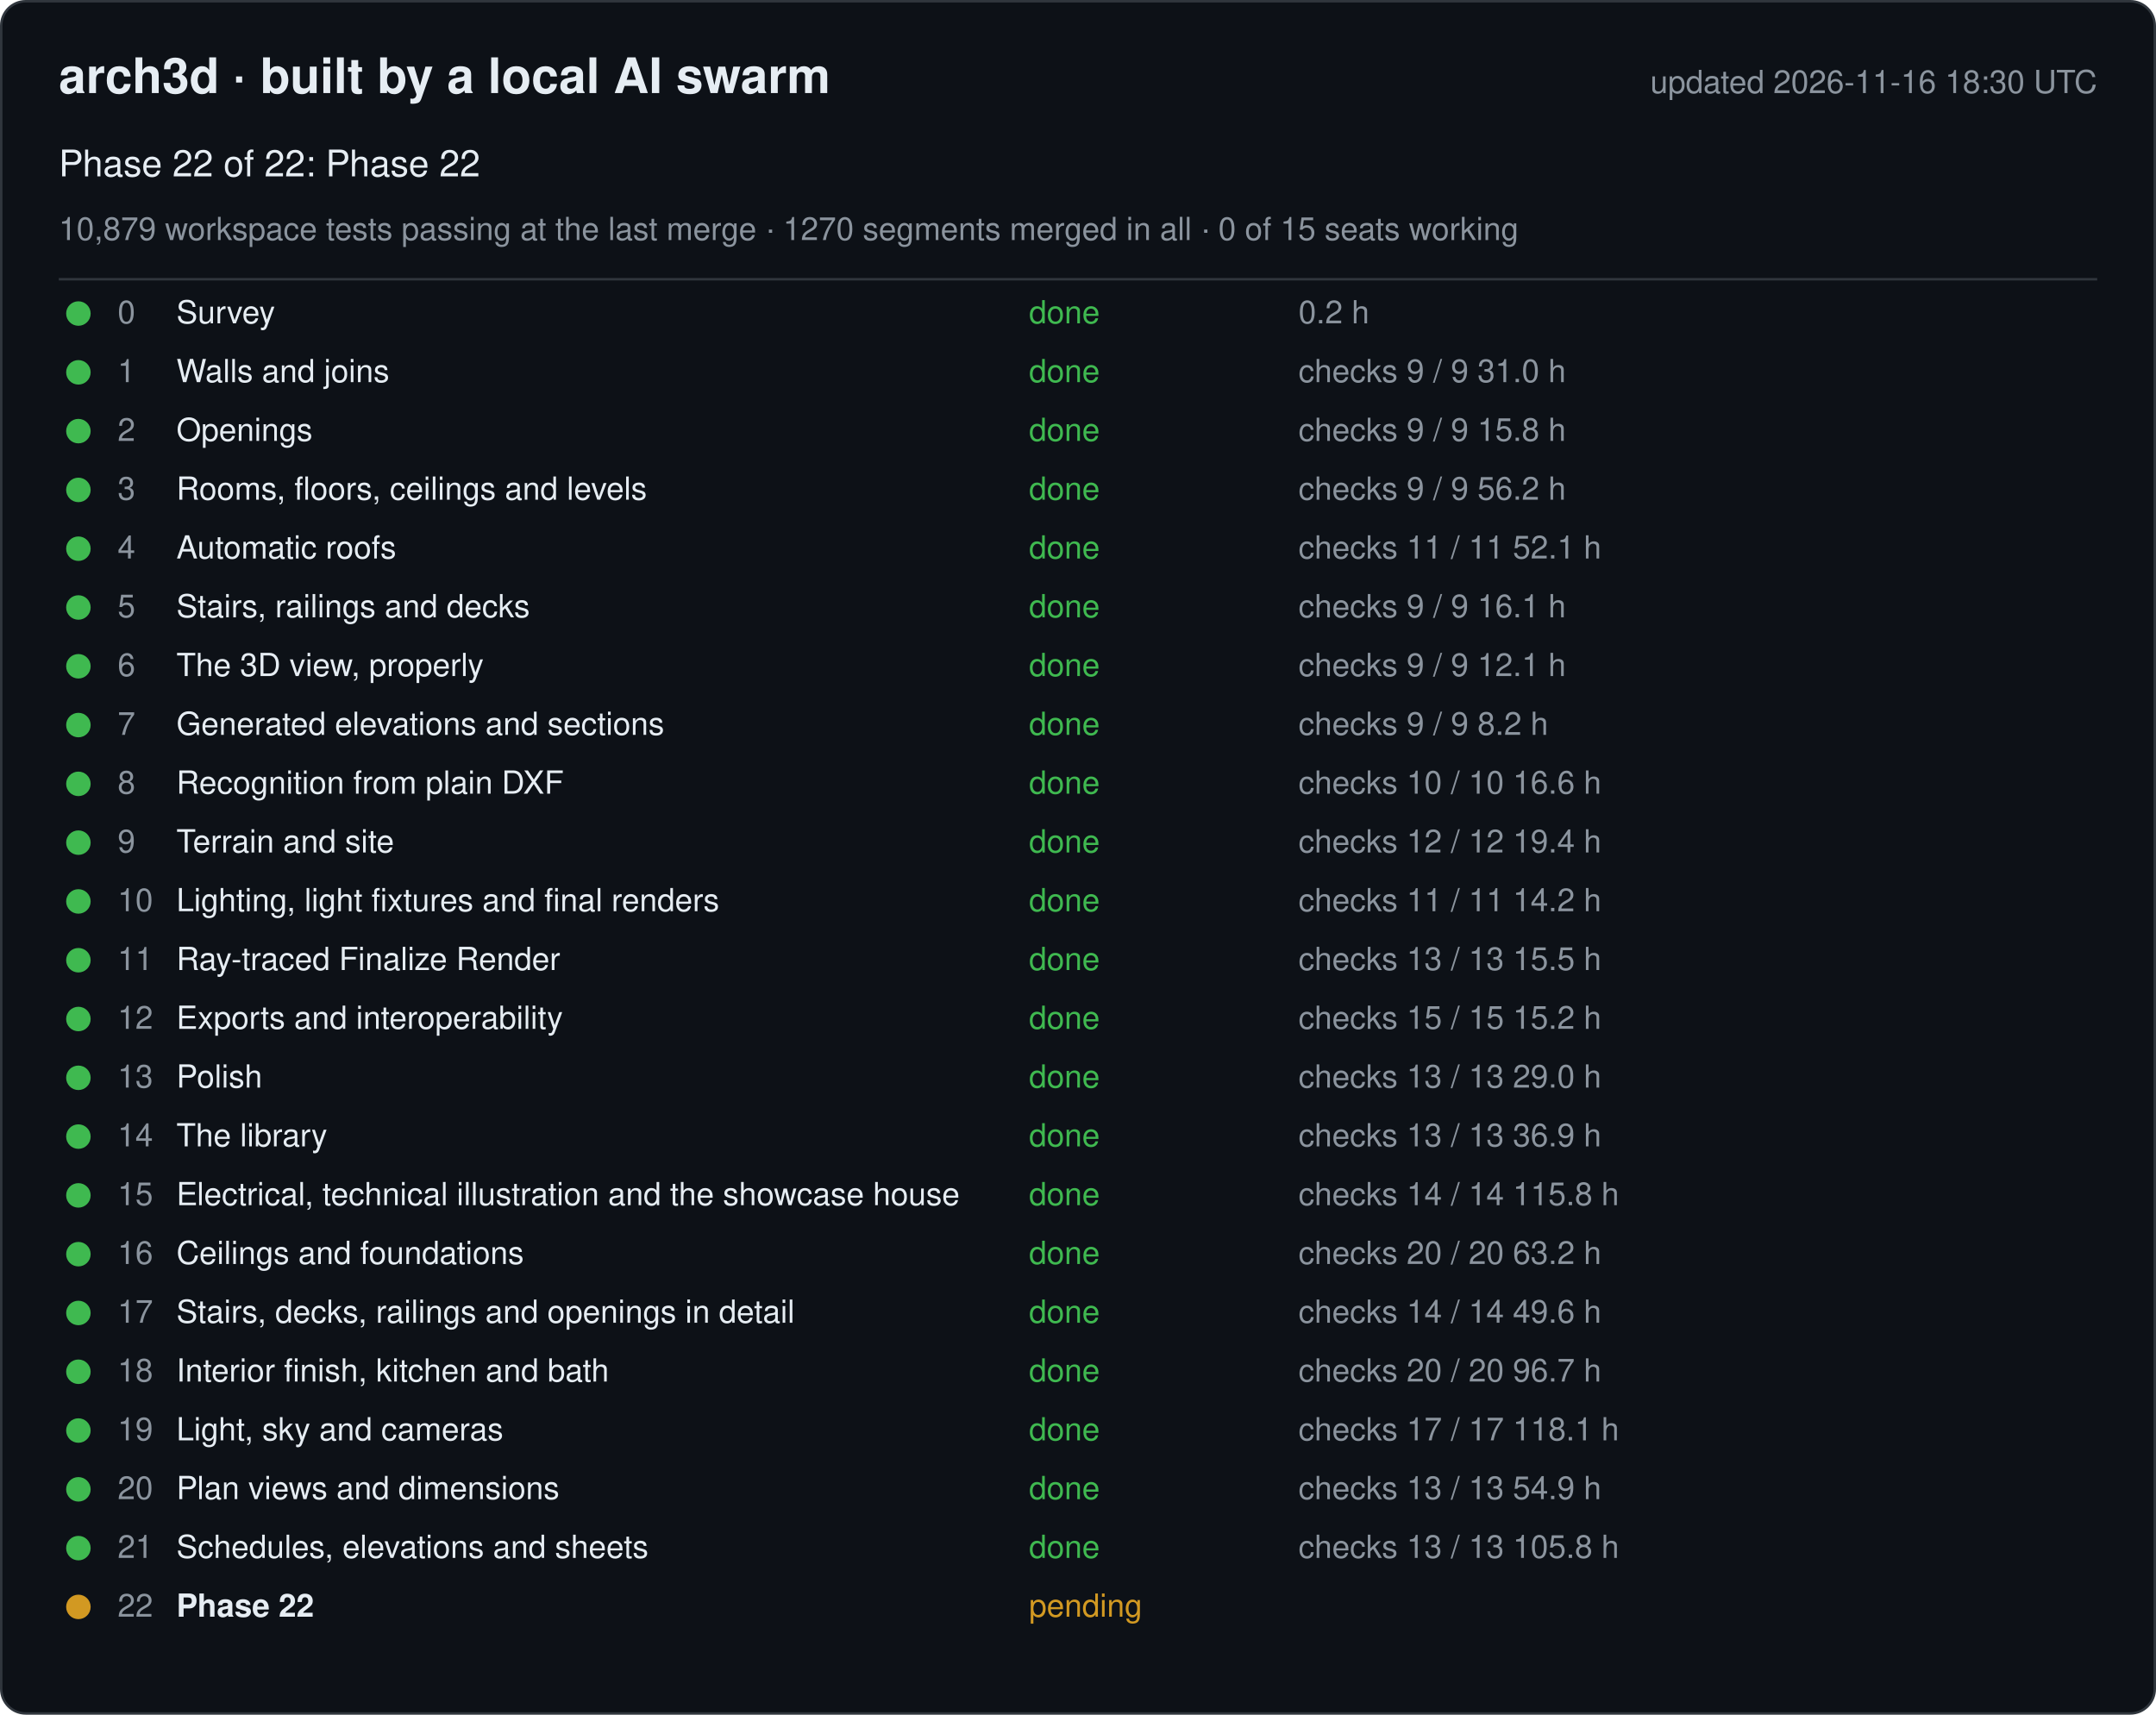
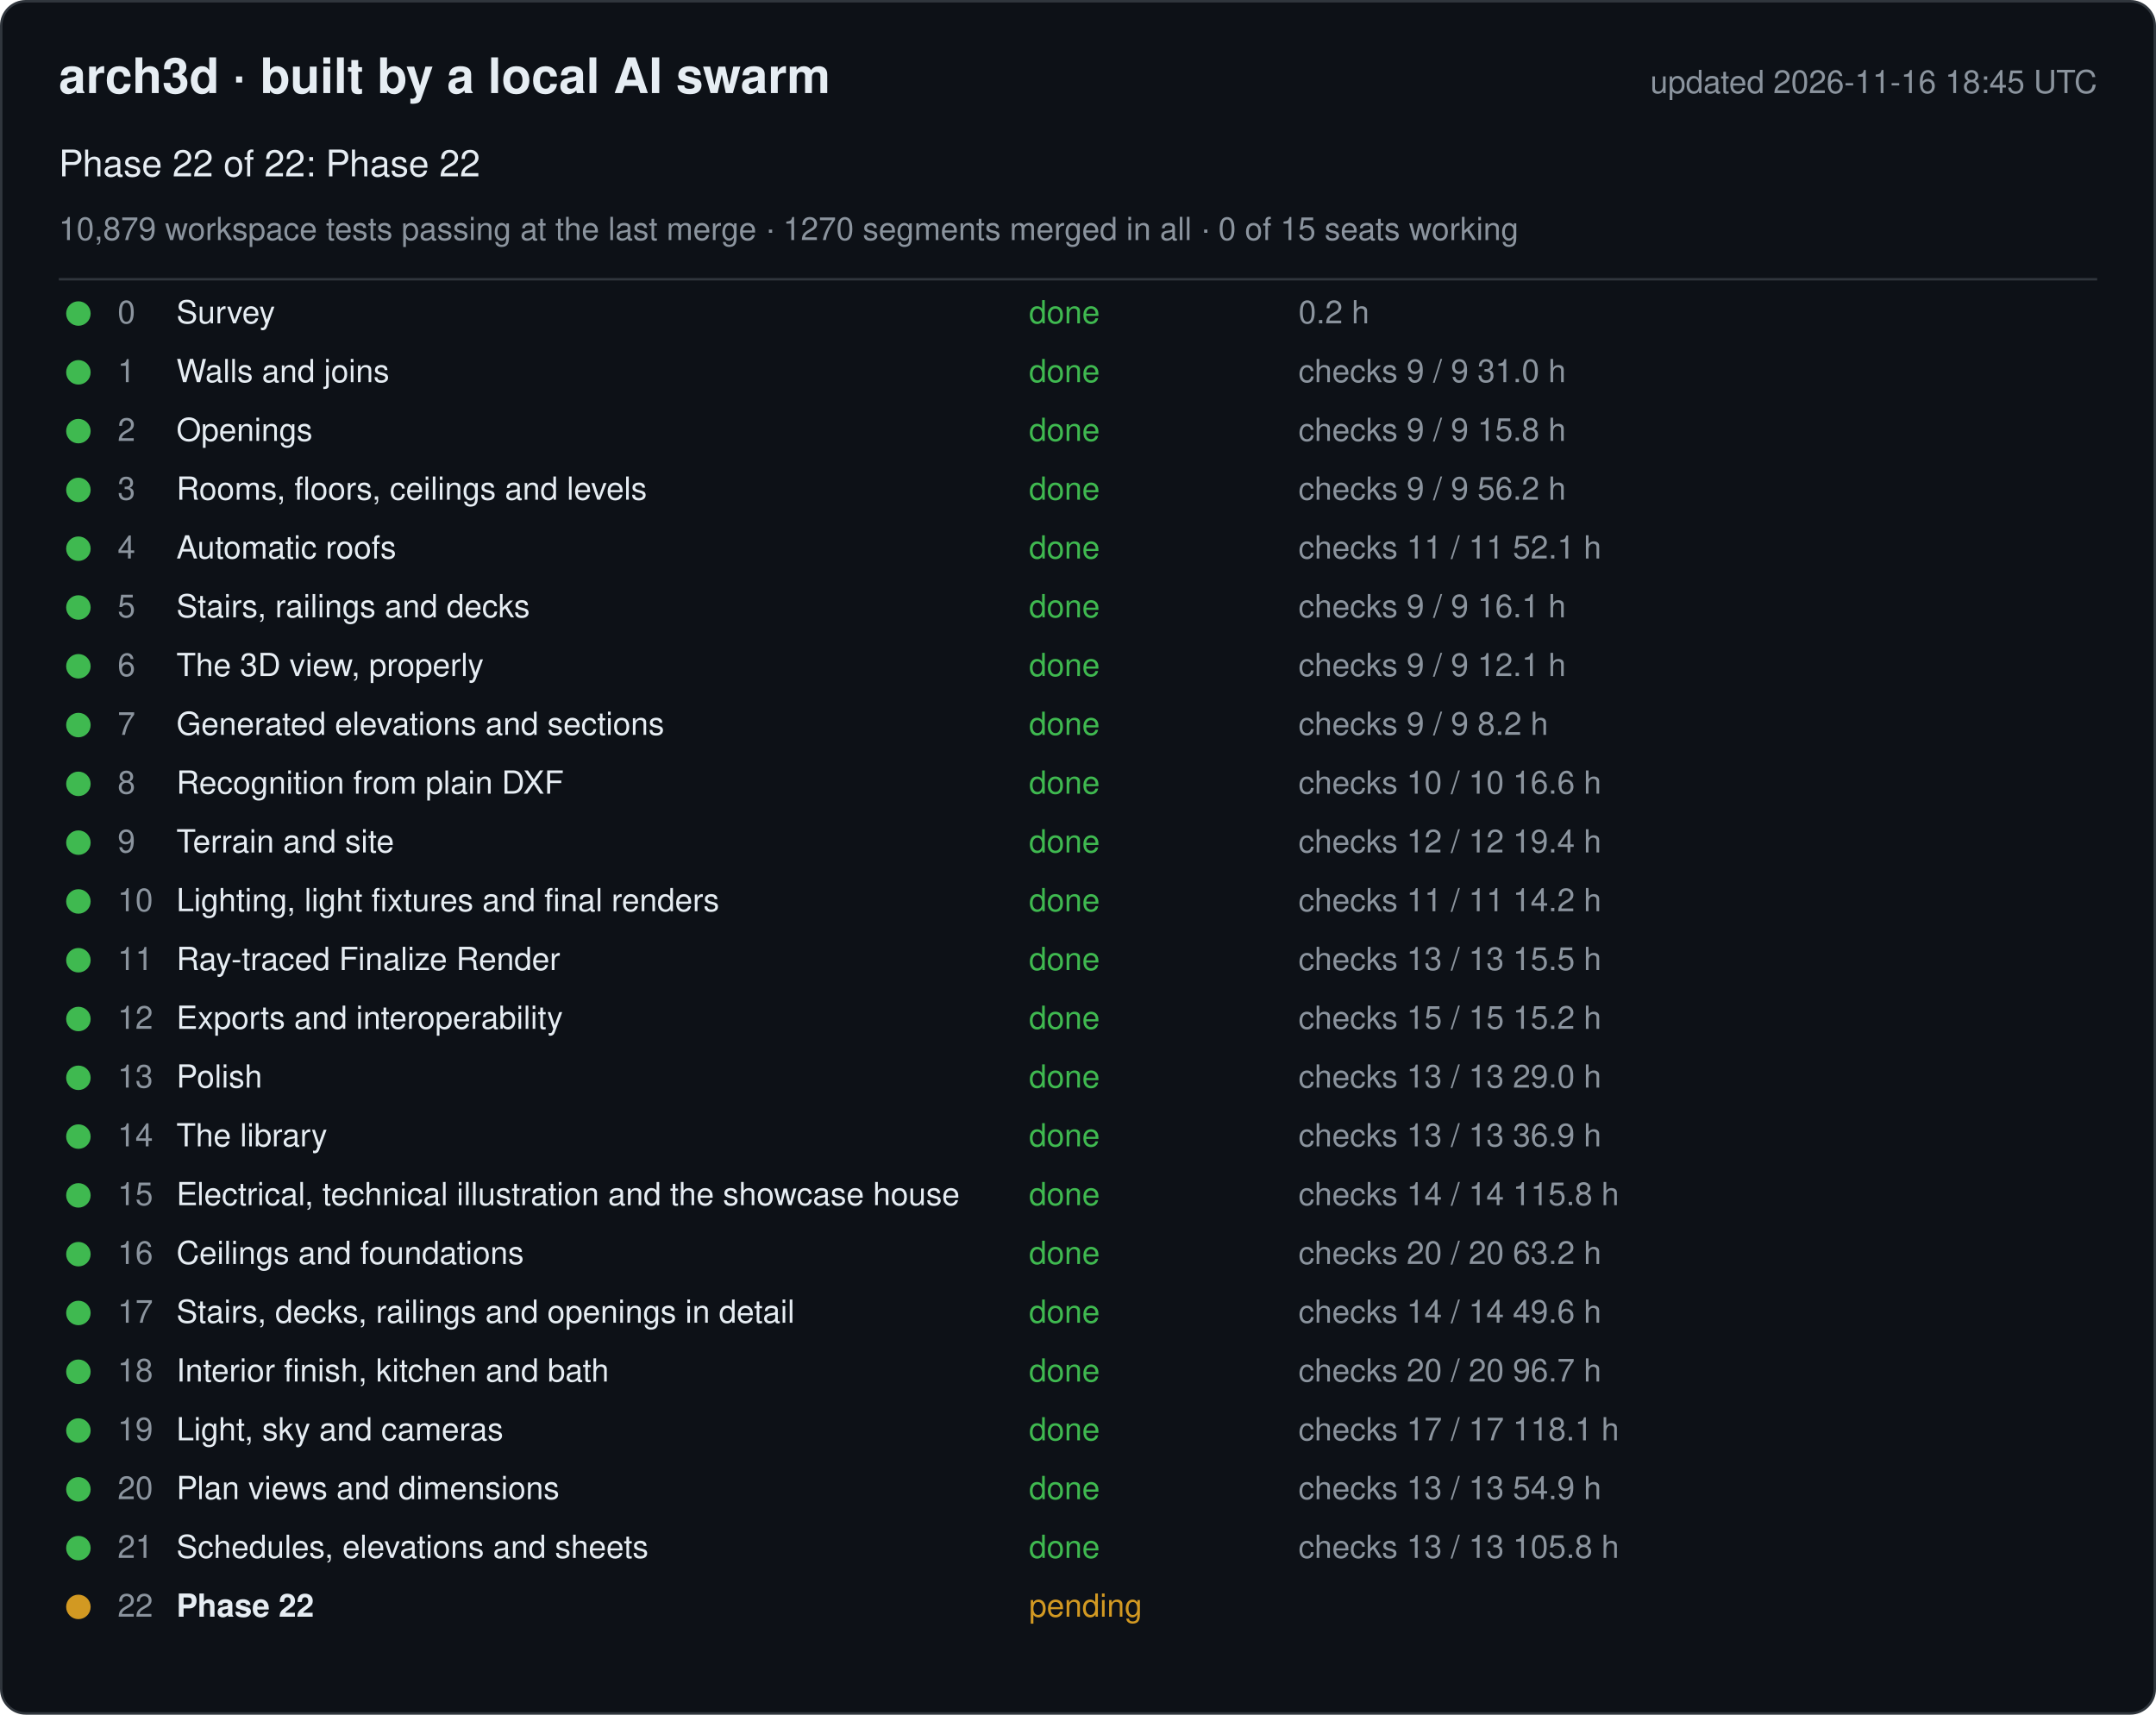
<svg xmlns="http://www.w3.org/2000/svg" width="880" height="700" viewBox="0 0 880 700" font-family="-apple-system, Segoe UI, Helvetica, Arial, sans-serif">
  <rect x="0.5" y="0.5" width="879" height="699" rx="10" fill="#0d1117" stroke="#30363d" />
  <text x="24" y="38" font-size="20" font-weight="600" fill="#e6edf3">arch3d · built by a local AI swarm</text>
-   <text x="856" y="38" font-size="13" fill="#8b949e" text-anchor="end">updated 2026-11-16 18:30 UTC</text>
+   <text x="856" y="38" font-size="13" fill="#8b949e" text-anchor="end">updated 2026-11-16 18:45 UTC</text>
  <text x="24" y="72" font-size="15" fill="#e6edf3">Phase 22 of 22: Phase 22</text>
  <text x="24" y="98" font-size="13" fill="#8b949e">10,879 workspace tests passing at the last merge · 1270 segments merged in all · 0 of 15 seats working</text>
  <line x1="24" y1="114" x2="856" y2="114" stroke="#30363d" />
  <g data-phase="0">
    <circle cx="32" cy="128" r="5" fill="#3fb950" />
    <text x="48" y="132" font-size="13" fill="#8b949e">0</text>
    <text x="72" y="132" font-size="13" fill="#e6edf3">Survey</text>
    <text x="420" y="132" font-size="13" fill="#3fb950">done</text>
    <text x="530" y="132" font-size="13" fill="#8b949e">0.2 h</text>
  </g>
  <g data-phase="1">
    <circle cx="32" cy="152" r="5" fill="#3fb950" />
    <text x="48" y="156" font-size="13" fill="#8b949e">1</text>
    <text x="72" y="156" font-size="13" fill="#e6edf3">Walls and joins</text>
    <text x="420" y="156" font-size="13" fill="#3fb950">done</text>
    <text x="530" y="156" font-size="13" fill="#8b949e">checks 9 / 9   31.0 h</text>
  </g>
  <g data-phase="2">
    <circle cx="32" cy="176" r="5" fill="#3fb950" />
    <text x="48" y="180" font-size="13" fill="#8b949e">2</text>
    <text x="72" y="180" font-size="13" fill="#e6edf3">Openings</text>
    <text x="420" y="180" font-size="13" fill="#3fb950">done</text>
    <text x="530" y="180" font-size="13" fill="#8b949e">checks 9 / 9   15.8 h</text>
  </g>
  <g data-phase="3">
    <circle cx="32" cy="200" r="5" fill="#3fb950" />
    <text x="48" y="204" font-size="13" fill="#8b949e">3</text>
    <text x="72" y="204" font-size="13" fill="#e6edf3">Rooms, floors, ceilings and levels</text>
    <text x="420" y="204" font-size="13" fill="#3fb950">done</text>
    <text x="530" y="204" font-size="13" fill="#8b949e">checks 9 / 9   56.2 h</text>
  </g>
  <g data-phase="4">
    <circle cx="32" cy="224" r="5" fill="#3fb950" />
    <text x="48" y="228" font-size="13" fill="#8b949e">4</text>
    <text x="72" y="228" font-size="13" fill="#e6edf3">Automatic roofs</text>
    <text x="420" y="228" font-size="13" fill="#3fb950">done</text>
    <text x="530" y="228" font-size="13" fill="#8b949e">checks 11 / 11   52.1 h</text>
  </g>
  <g data-phase="5">
    <circle cx="32" cy="248" r="5" fill="#3fb950" />
    <text x="48" y="252" font-size="13" fill="#8b949e">5</text>
    <text x="72" y="252" font-size="13" fill="#e6edf3">Stairs, railings and decks</text>
    <text x="420" y="252" font-size="13" fill="#3fb950">done</text>
    <text x="530" y="252" font-size="13" fill="#8b949e">checks 9 / 9   16.1 h</text>
  </g>
  <g data-phase="6">
    <circle cx="32" cy="272" r="5" fill="#3fb950" />
    <text x="48" y="276" font-size="13" fill="#8b949e">6</text>
    <text x="72" y="276" font-size="13" fill="#e6edf3">The 3D view, properly</text>
    <text x="420" y="276" font-size="13" fill="#3fb950">done</text>
    <text x="530" y="276" font-size="13" fill="#8b949e">checks 9 / 9   12.1 h</text>
  </g>
  <g data-phase="7">
    <circle cx="32" cy="296" r="5" fill="#3fb950" />
    <text x="48" y="300" font-size="13" fill="#8b949e">7</text>
    <text x="72" y="300" font-size="13" fill="#e6edf3">Generated elevations and sections</text>
    <text x="420" y="300" font-size="13" fill="#3fb950">done</text>
    <text x="530" y="300" font-size="13" fill="#8b949e">checks 9 / 9   8.2 h</text>
  </g>
  <g data-phase="8">
    <circle cx="32" cy="320" r="5" fill="#3fb950" />
    <text x="48" y="324" font-size="13" fill="#8b949e">8</text>
    <text x="72" y="324" font-size="13" fill="#e6edf3">Recognition from plain DXF</text>
    <text x="420" y="324" font-size="13" fill="#3fb950">done</text>
    <text x="530" y="324" font-size="13" fill="#8b949e">checks 10 / 10   16.6 h</text>
  </g>
  <g data-phase="9">
    <circle cx="32" cy="344" r="5" fill="#3fb950" />
    <text x="48" y="348" font-size="13" fill="#8b949e">9</text>
    <text x="72" y="348" font-size="13" fill="#e6edf3">Terrain and site</text>
    <text x="420" y="348" font-size="13" fill="#3fb950">done</text>
    <text x="530" y="348" font-size="13" fill="#8b949e">checks 12 / 12   19.4 h</text>
  </g>
  <g data-phase="10">
    <circle cx="32" cy="368" r="5" fill="#3fb950" />
    <text x="48" y="372" font-size="13" fill="#8b949e">10</text>
    <text x="72" y="372" font-size="13" fill="#e6edf3">Lighting, light fixtures and final renders</text>
    <text x="420" y="372" font-size="13" fill="#3fb950">done</text>
    <text x="530" y="372" font-size="13" fill="#8b949e">checks 11 / 11   14.2 h</text>
  </g>
  <g data-phase="11">
    <circle cx="32" cy="392" r="5" fill="#3fb950" />
    <text x="48" y="396" font-size="13" fill="#8b949e">11</text>
    <text x="72" y="396" font-size="13" fill="#e6edf3">Ray-traced Finalize Render</text>
    <text x="420" y="396" font-size="13" fill="#3fb950">done</text>
    <text x="530" y="396" font-size="13" fill="#8b949e">checks 13 / 13   15.5 h</text>
  </g>
  <g data-phase="12">
    <circle cx="32" cy="416" r="5" fill="#3fb950" />
    <text x="48" y="420" font-size="13" fill="#8b949e">12</text>
    <text x="72" y="420" font-size="13" fill="#e6edf3">Exports and interoperability</text>
    <text x="420" y="420" font-size="13" fill="#3fb950">done</text>
    <text x="530" y="420" font-size="13" fill="#8b949e">checks 15 / 15   15.2 h</text>
  </g>
  <g data-phase="13">
    <circle cx="32" cy="440" r="5" fill="#3fb950" />
    <text x="48" y="444" font-size="13" fill="#8b949e">13</text>
    <text x="72" y="444" font-size="13" fill="#e6edf3">Polish</text>
    <text x="420" y="444" font-size="13" fill="#3fb950">done</text>
    <text x="530" y="444" font-size="13" fill="#8b949e">checks 13 / 13   29.0 h</text>
  </g>
  <g data-phase="14">
    <circle cx="32" cy="464" r="5" fill="#3fb950" />
    <text x="48" y="468" font-size="13" fill="#8b949e">14</text>
    <text x="72" y="468" font-size="13" fill="#e6edf3">The library</text>
    <text x="420" y="468" font-size="13" fill="#3fb950">done</text>
    <text x="530" y="468" font-size="13" fill="#8b949e">checks 13 / 13   36.9 h</text>
  </g>
  <g data-phase="15">
    <circle cx="32" cy="488" r="5" fill="#3fb950" />
    <text x="48" y="492" font-size="13" fill="#8b949e">15</text>
    <text x="72" y="492" font-size="13" fill="#e6edf3">Electrical, technical illustration and the showcase house</text>
    <text x="420" y="492" font-size="13" fill="#3fb950">done</text>
    <text x="530" y="492" font-size="13" fill="#8b949e">checks 14 / 14   115.8 h</text>
  </g>
  <g data-phase="16">
    <circle cx="32" cy="512" r="5" fill="#3fb950" />
    <text x="48" y="516" font-size="13" fill="#8b949e">16</text>
    <text x="72" y="516" font-size="13" fill="#e6edf3">Ceilings and foundations</text>
    <text x="420" y="516" font-size="13" fill="#3fb950">done</text>
    <text x="530" y="516" font-size="13" fill="#8b949e">checks 20 / 20   63.2 h</text>
  </g>
  <g data-phase="17">
    <circle cx="32" cy="536" r="5" fill="#3fb950" />
    <text x="48" y="540" font-size="13" fill="#8b949e">17</text>
    <text x="72" y="540" font-size="13" fill="#e6edf3">Stairs, decks, railings and openings in detail</text>
    <text x="420" y="540" font-size="13" fill="#3fb950">done</text>
    <text x="530" y="540" font-size="13" fill="#8b949e">checks 14 / 14   49.6 h</text>
  </g>
  <g data-phase="18">
    <circle cx="32" cy="560" r="5" fill="#3fb950" />
    <text x="48" y="564" font-size="13" fill="#8b949e">18</text>
    <text x="72" y="564" font-size="13" fill="#e6edf3">Interior finish, kitchen and bath</text>
    <text x="420" y="564" font-size="13" fill="#3fb950">done</text>
    <text x="530" y="564" font-size="13" fill="#8b949e">checks 20 / 20   96.7 h</text>
  </g>
  <g data-phase="19">
    <circle cx="32" cy="584" r="5" fill="#3fb950" />
    <text x="48" y="588" font-size="13" fill="#8b949e">19</text>
    <text x="72" y="588" font-size="13" fill="#e6edf3">Light, sky and cameras</text>
    <text x="420" y="588" font-size="13" fill="#3fb950">done</text>
    <text x="530" y="588" font-size="13" fill="#8b949e">checks 17 / 17   118.1 h</text>
  </g>
  <g data-phase="20">
    <circle cx="32" cy="608" r="5" fill="#3fb950" />
    <text x="48" y="612" font-size="13" fill="#8b949e">20</text>
    <text x="72" y="612" font-size="13" fill="#e6edf3">Plan views and dimensions</text>
    <text x="420" y="612" font-size="13" fill="#3fb950">done</text>
    <text x="530" y="612" font-size="13" fill="#8b949e">checks 13 / 13   54.9 h</text>
  </g>
  <g data-phase="21">
    <circle cx="32" cy="632" r="5" fill="#3fb950" />
    <text x="48" y="636" font-size="13" fill="#8b949e">21</text>
    <text x="72" y="636" font-size="13" fill="#e6edf3">Schedules, elevations and sheets</text>
    <text x="420" y="636" font-size="13" fill="#3fb950">done</text>
    <text x="530" y="636" font-size="13" fill="#8b949e">checks 13 / 13   105.8 h</text>
  </g>
  <g data-phase="22">
    <circle cx="32" cy="656" r="5" fill="#d29922" />
    <text x="48" y="660" font-size="13" fill="#8b949e">22</text>
    <text x="72" y="660" font-size="13" fill="#e6edf3" font-weight="600">Phase 22</text>
    <text x="420" y="660" font-size="13" fill="#d29922">pending</text>
    <text x="530" y="660" font-size="13" fill="#8b949e" />
  </g>
</svg>
